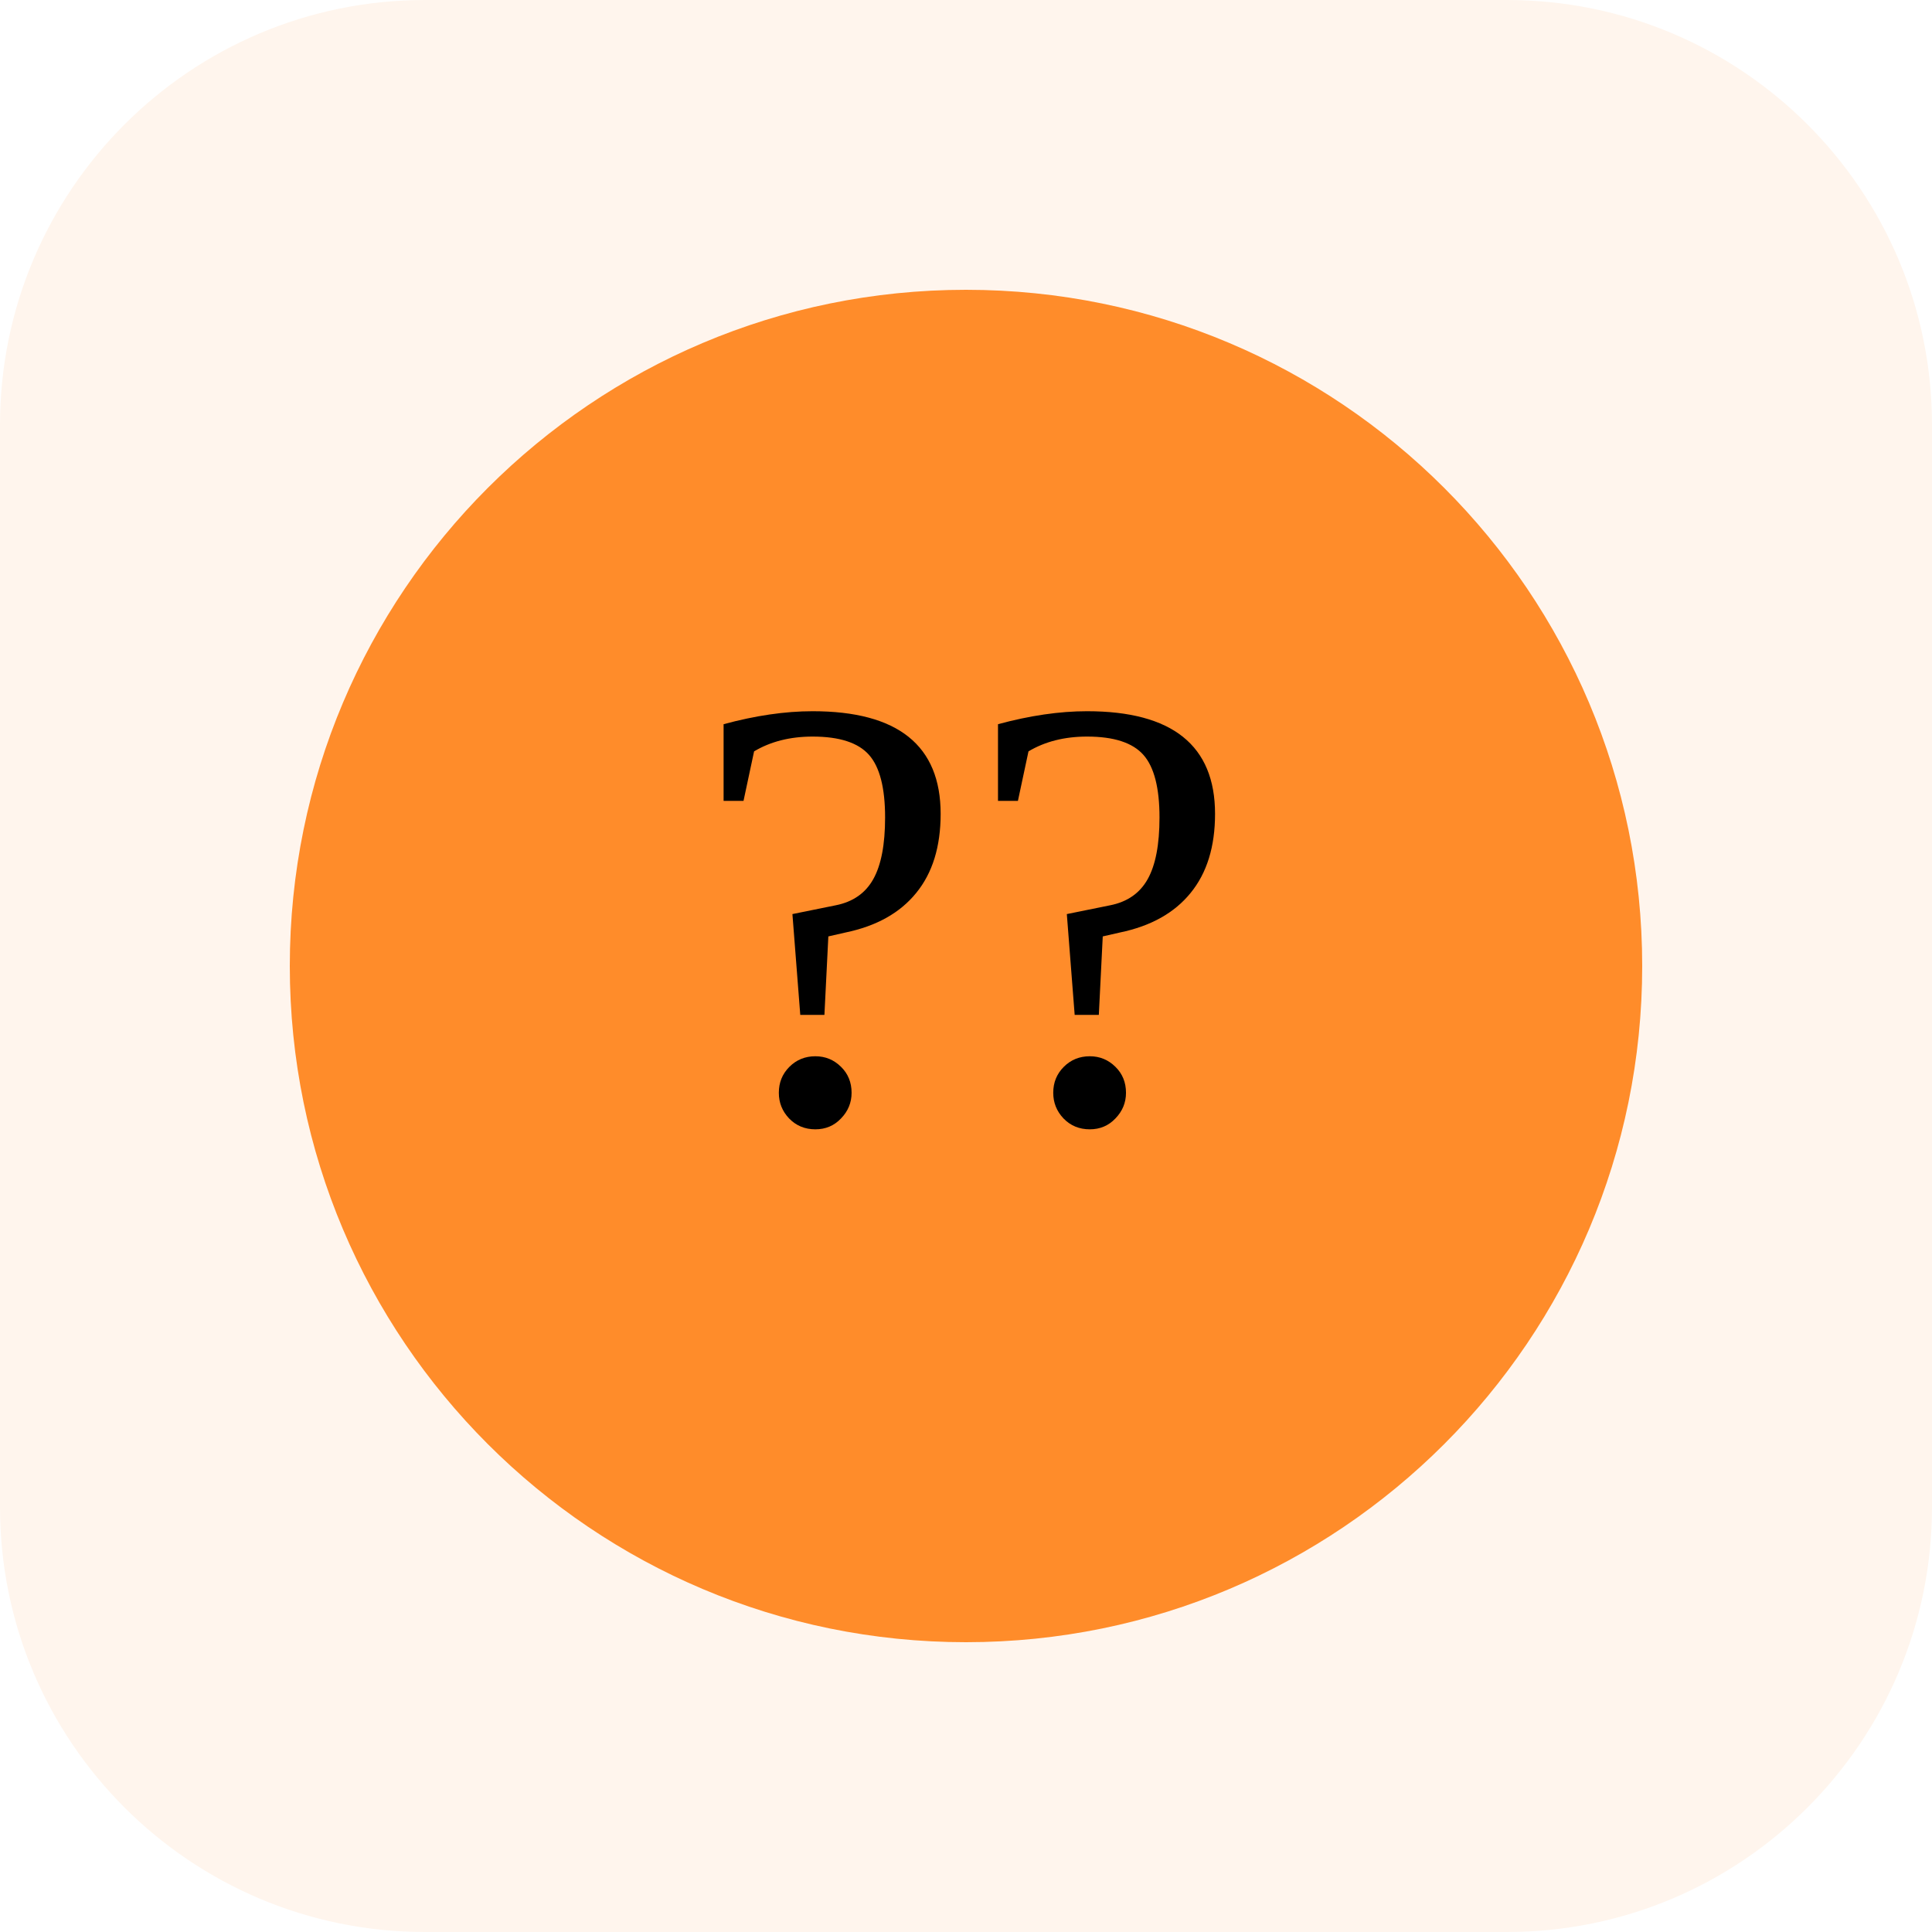
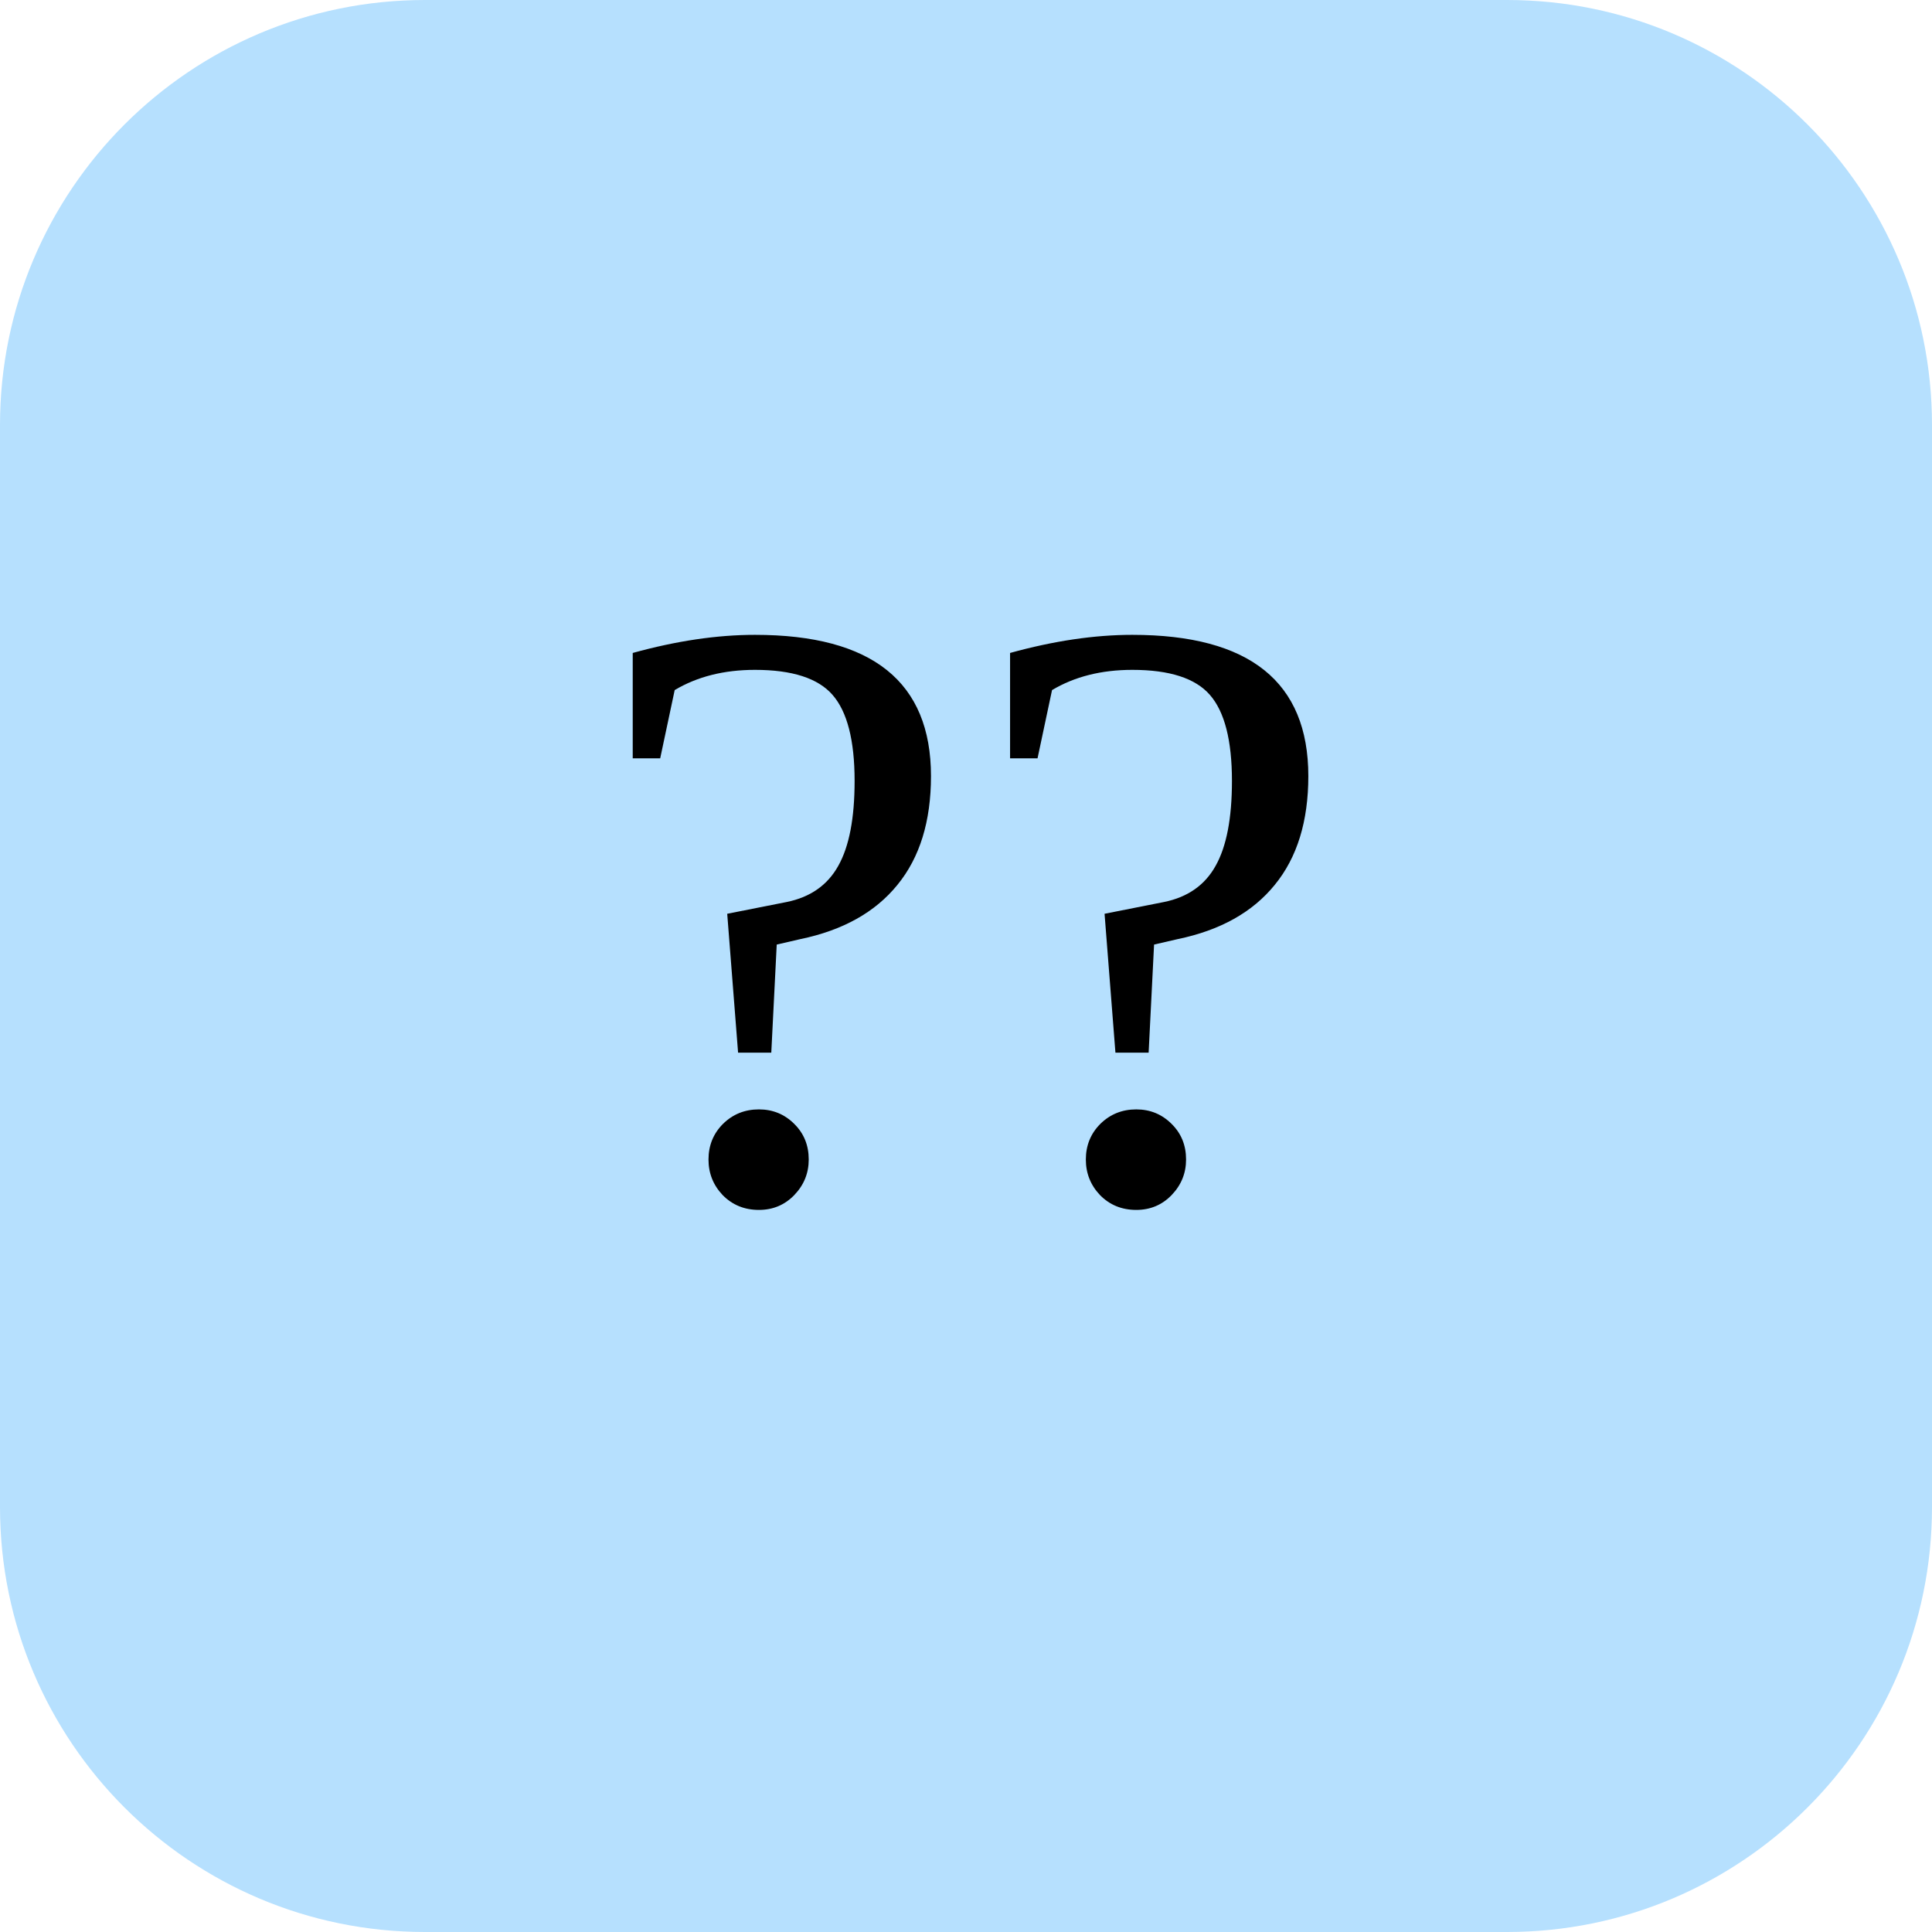
<svg xmlns="http://www.w3.org/2000/svg" viewBox="0 0 100 100">
-   <rect width="100" height="100" rx="22" fill="#fff5ed" />
-   <circle cx="50" cy="50" r="35" fill="#ff8c2a" />
-   <text x="50" y="58" font-size="32" text-anchor="middle">??</text>
+   <rect width="100" height="100" rx="22" fill="#b6e0fe" />
+   <text x="50" y="62" font-size="44" text-anchor="middle">??</text>
</svg>
